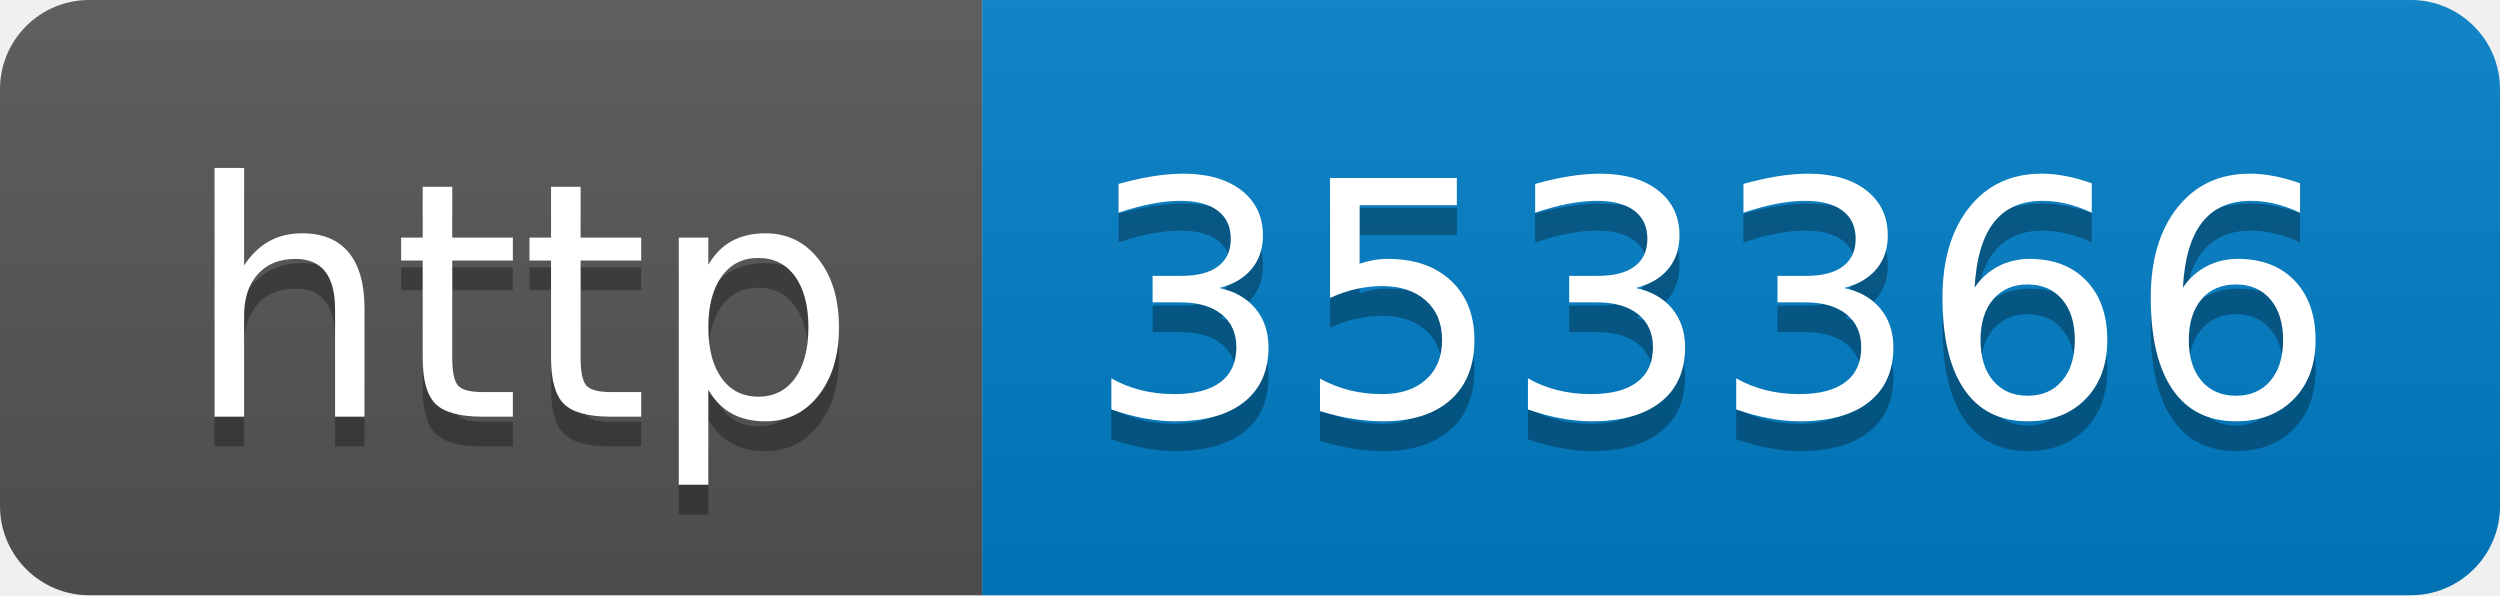
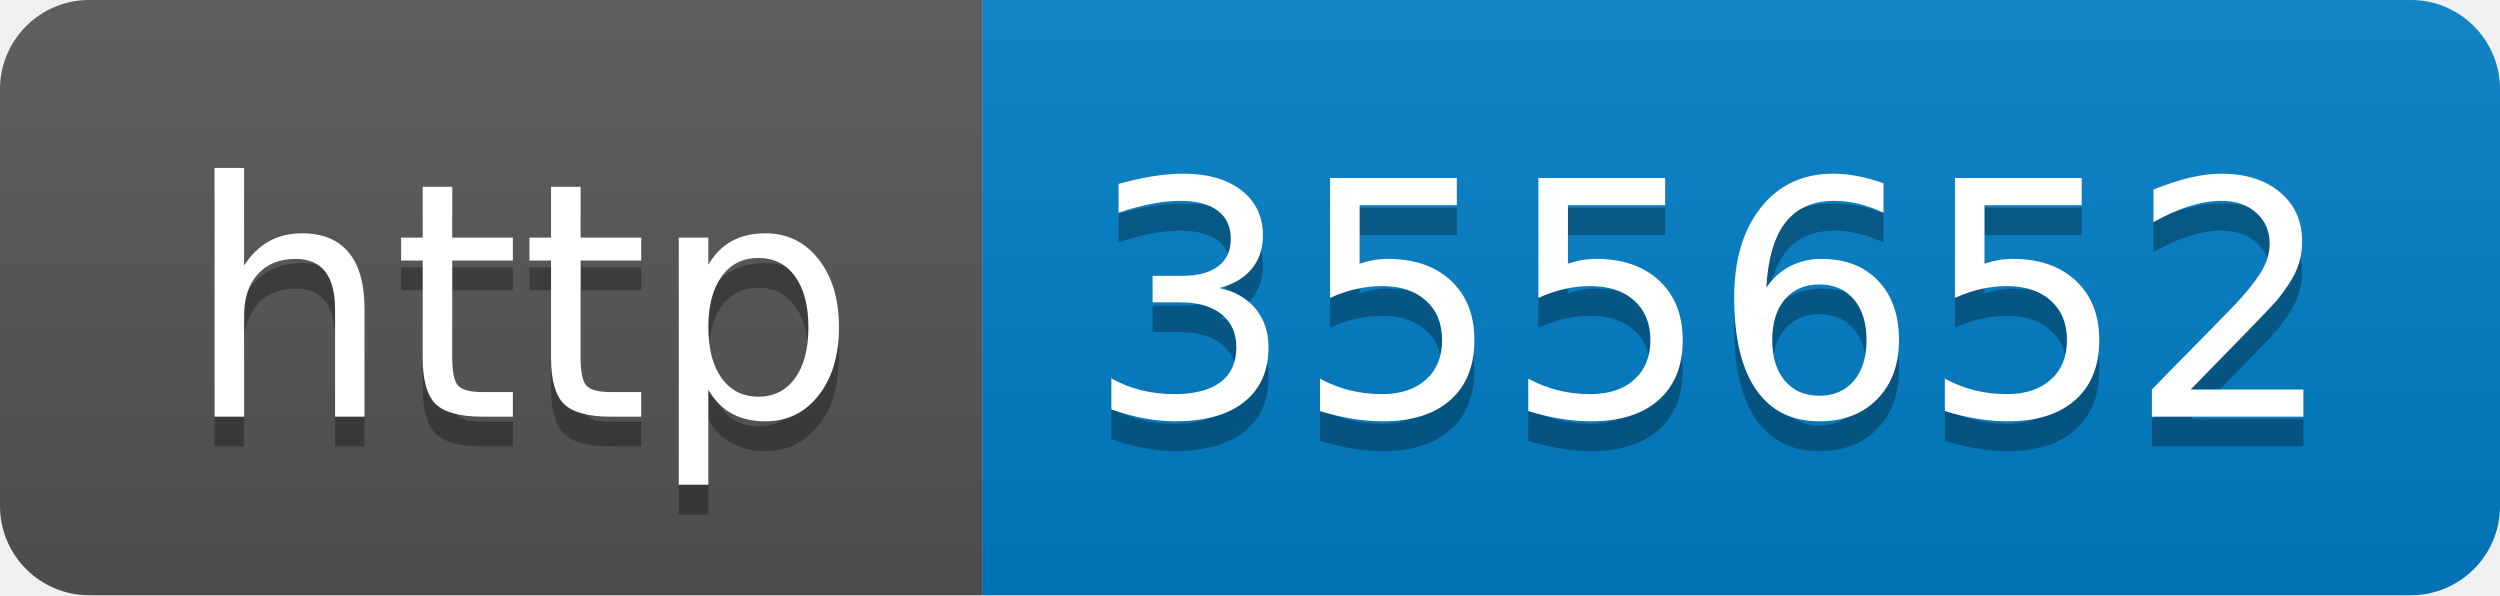
- <svg xmlns="http://www.w3.org/2000/svg" width="84" height="20" role="img" aria-label="http: 353366">
+ <svg xmlns="http://www.w3.org/2000/svg" width="84" height="20" role="img" aria-label="http: 355652">
  <linearGradient id="s" x2="0" y2="100%">
    <stop offset="0" stop-color="#bbb" stop-opacity=".1" />
    <stop offset="1" stop-opacity=".1" />
  </linearGradient>
  <clipPath id="r">
    <rect width="84" height="20" rx="3" fill="#fff" />
  </clipPath>
  <g clip-path="url(#r)">
    <rect width="33" height="20" fill="#555" />
    <rect x="33" width="51" height="20" fill="#007ec6" />
    <rect width="84" height="20" fill="url(#s)" />
  </g>
  <g fill="#fff" text-anchor="middle" font-family="Verdana,Geneva,DejaVu Sans,sans-serif" text-rendering="geometricPrecision" font-size="110">
    <text aria-hidden="true" x="175" y="150" fill="#010101" fill-opacity=".3" transform="scale(.1)" textLength="230">http</text>
    <text x="175" y="140" transform="scale(.1)" fill="#fff" textLength="230">http</text>
-     <text aria-hidden="true" x="575" y="150" fill="#010101" fill-opacity=".3" transform="scale(.1)" textLength="410">353366</text>
-     <text x="575" y="140" transform="scale(.1)" fill="#fff" textLength="410">353366</text>
+     <text aria-hidden="true" x="575" y="150" fill="#010101" fill-opacity=".3" transform="scale(.1)" textLength="410">355652</text>
+     <text x="575" y="140" transform="scale(.1)" fill="#fff" textLength="410">355652</text>
  </g>
</svg>
